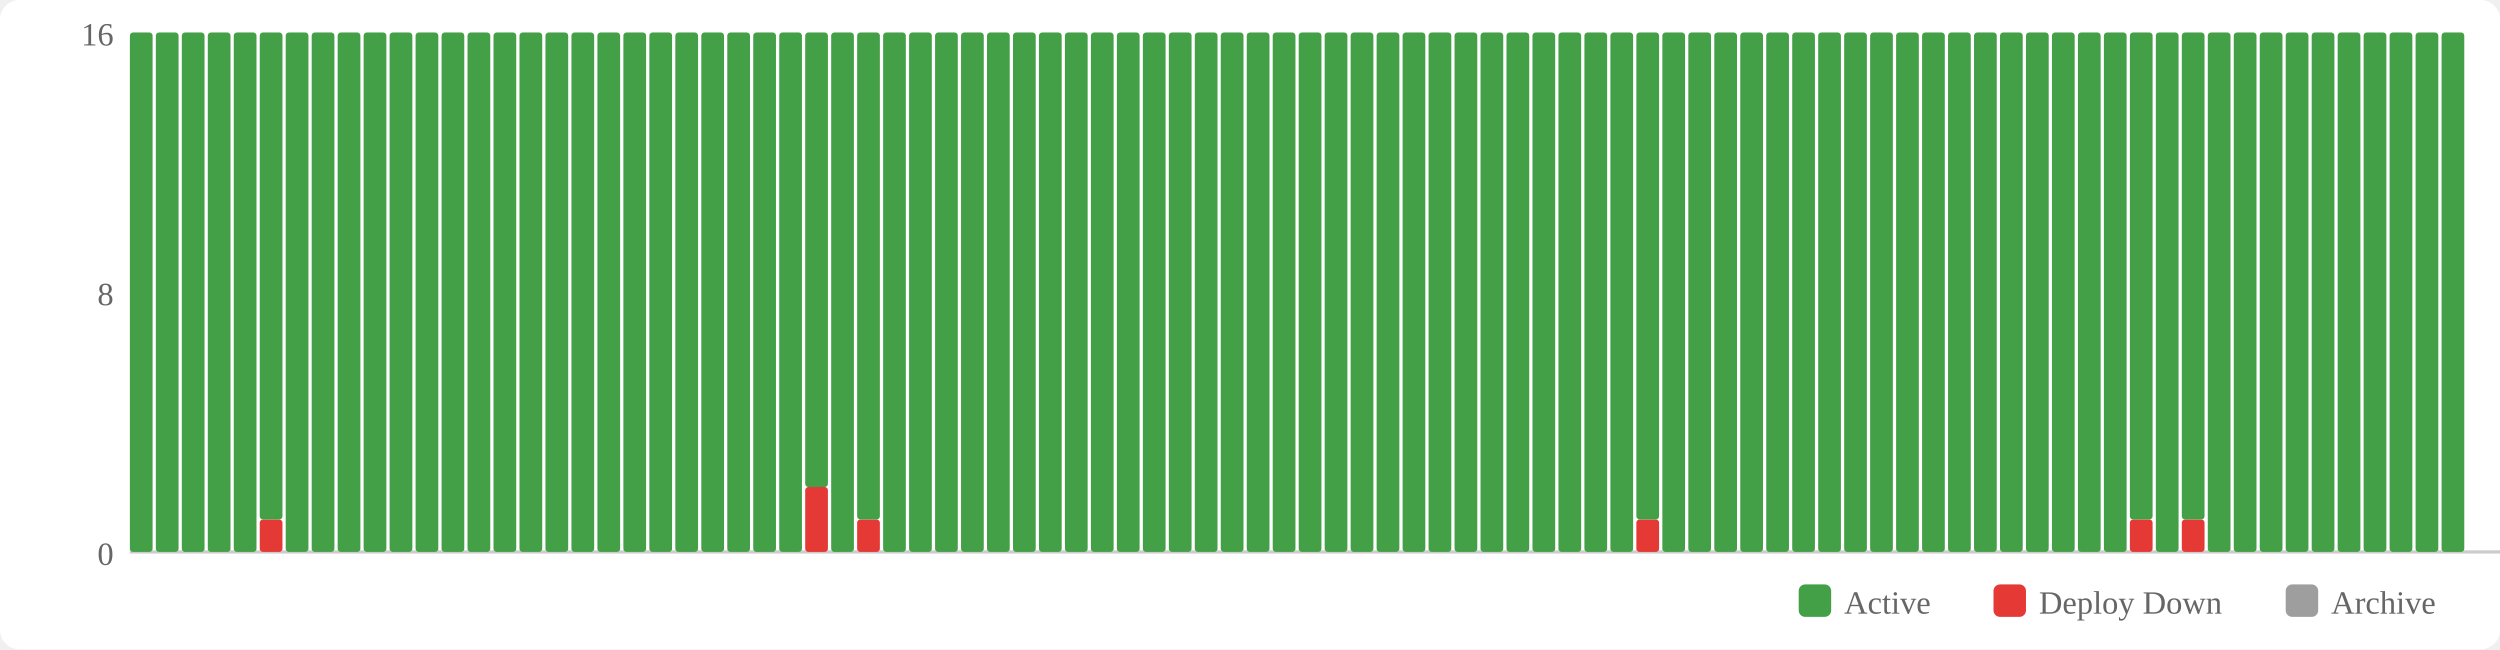
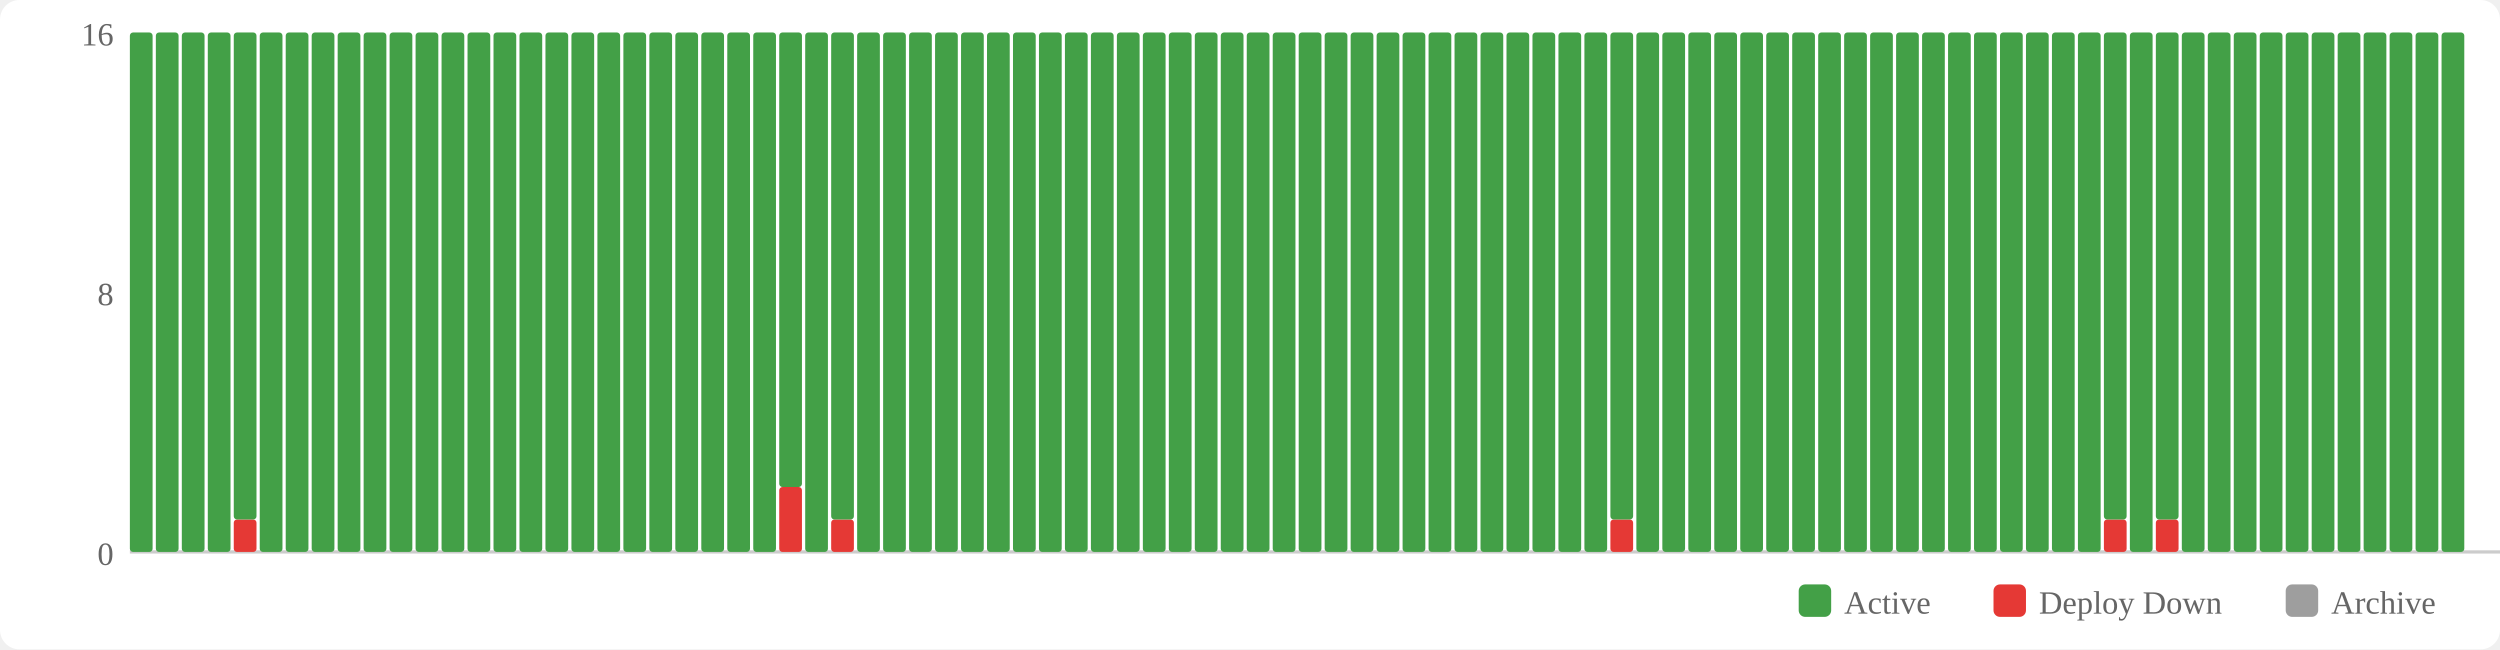
<svg xmlns="http://www.w3.org/2000/svg" width="770" height="200" viewBox="0 0 770 200">
  <rect width="770" height="200" fill="#fff" rx="6" />
  <rect x="554" y="180" width="10" height="10" fill="#43a047" rx="2" />
  <text x="568" y="189" font-size="10" fill="#666">Active</text>
  <rect x="614" y="180" width="10" height="10" fill="#e53935" rx="2" />
  <text x="628" y="189" font-size="10" fill="#666">Deploy Down</text>
  <rect x="704" y="180" width="10" height="10" fill="#9e9e9e" rx="2" />
  <text x="718" y="189" font-size="10" fill="#666">Archive</text>
  <text x="35" y="174" text-anchor="end" font-size="10" fill="#666">0</text>
  <text x="35" y="94" text-anchor="end" font-size="10" fill="#666">8</text>
  <text x="35" y="14" text-anchor="end" font-size="10" fill="#666">16</text>
  <line x1="40" y1="170" x2="770" y2="170" stroke="#ccc" stroke-width="1" />
  <rect x="40" y="10" width="7" height="160" fill="#43a047" rx="1" />
  <rect x="48" y="10" width="7" height="160" fill="#43a047" rx="1" />
  <rect x="56" y="10" width="7" height="160" fill="#43a047" rx="1" />
  <rect x="64" y="10" width="7" height="160" fill="#43a047" rx="1" />
-   <rect x="72" y="10" width="7" height="160" fill="#43a047" rx="1" />
-   <rect x="80" y="160" width="7" height="10" fill="#e53935" rx="1" />
-   <rect x="80" y="10" width="7" height="150" fill="#43a047" rx="1" />
+   <rect x="72" y="160" width="7" height="10" fill="#e53935" rx="1" />
+   <rect x="72" y="10" width="7" height="150" fill="#43a047" rx="1" />
+   <rect x="80" y="10" width="7" height="160" fill="#43a047" rx="1" />
  <rect x="88" y="10" width="7" height="160" fill="#43a047" rx="1" />
  <rect x="96" y="10" width="7" height="160" fill="#43a047" rx="1" />
  <rect x="104" y="10" width="7" height="160" fill="#43a047" rx="1" />
  <rect x="112" y="10" width="7" height="160" fill="#43a047" rx="1" />
  <rect x="120" y="10" width="7" height="160" fill="#43a047" rx="1" />
  <rect x="128" y="10" width="7" height="160" fill="#43a047" rx="1" />
  <rect x="136" y="10" width="7" height="160" fill="#43a047" rx="1" />
  <rect x="144" y="10" width="7" height="160" fill="#43a047" rx="1" />
  <rect x="152" y="10" width="7" height="160" fill="#43a047" rx="1" />
  <rect x="160" y="10" width="7" height="160" fill="#43a047" rx="1" />
  <rect x="168" y="10" width="7" height="160" fill="#43a047" rx="1" />
  <rect x="176" y="10" width="7" height="160" fill="#43a047" rx="1" />
  <rect x="184" y="10" width="7" height="160" fill="#43a047" rx="1" />
  <rect x="192" y="10" width="7" height="160" fill="#43a047" rx="1" />
  <rect x="200" y="10" width="7" height="160" fill="#43a047" rx="1" />
  <rect x="208" y="10" width="7" height="160" fill="#43a047" rx="1" />
  <rect x="216" y="10" width="7" height="160" fill="#43a047" rx="1" />
  <rect x="224" y="10" width="7" height="160" fill="#43a047" rx="1" />
  <rect x="232" y="10" width="7" height="160" fill="#43a047" rx="1" />
-   <rect x="240" y="10" width="7" height="160" fill="#43a047" rx="1" />
-   <rect x="248" y="150" width="7" height="20" fill="#e53935" rx="1" />
-   <rect x="248" y="10" width="7" height="140" fill="#43a047" rx="1" />
-   <rect x="256" y="10" width="7" height="160" fill="#43a047" rx="1" />
-   <rect x="264" y="160" width="7" height="10" fill="#e53935" rx="1" />
-   <rect x="264" y="10" width="7" height="150" fill="#43a047" rx="1" />
+   <rect x="240" y="150" width="7" height="20" fill="#e53935" rx="1" />
+   <rect x="240" y="10" width="7" height="140" fill="#43a047" rx="1" />
+   <rect x="248" y="10" width="7" height="160" fill="#43a047" rx="1" />
+   <rect x="256" y="160" width="7" height="10" fill="#e53935" rx="1" />
+   <rect x="256" y="10" width="7" height="150" fill="#43a047" rx="1" />
+   <rect x="264" y="10" width="7" height="160" fill="#43a047" rx="1" />
  <rect x="272" y="10" width="7" height="160" fill="#43a047" rx="1" />
  <rect x="280" y="10" width="7" height="160" fill="#43a047" rx="1" />
  <rect x="288" y="10" width="7" height="160" fill="#43a047" rx="1" />
  <rect x="296" y="10" width="7" height="160" fill="#43a047" rx="1" />
  <rect x="304" y="10" width="7" height="160" fill="#43a047" rx="1" />
  <rect x="312" y="10" width="7" height="160" fill="#43a047" rx="1" />
  <rect x="320" y="10" width="7" height="160" fill="#43a047" rx="1" />
  <rect x="328" y="10" width="7" height="160" fill="#43a047" rx="1" />
  <rect x="336" y="10" width="7" height="160" fill="#43a047" rx="1" />
  <rect x="344" y="10" width="7" height="160" fill="#43a047" rx="1" />
  <rect x="352" y="10" width="7" height="160" fill="#43a047" rx="1" />
  <rect x="360" y="10" width="7" height="160" fill="#43a047" rx="1" />
  <rect x="368" y="10" width="7" height="160" fill="#43a047" rx="1" />
  <rect x="376" y="10" width="7" height="160" fill="#43a047" rx="1" />
  <rect x="384" y="10" width="7" height="160" fill="#43a047" rx="1" />
  <rect x="392" y="10" width="7" height="160" fill="#43a047" rx="1" />
  <rect x="400" y="10" width="7" height="160" fill="#43a047" rx="1" />
  <rect x="408" y="10" width="7" height="160" fill="#43a047" rx="1" />
  <rect x="416" y="10" width="7" height="160" fill="#43a047" rx="1" />
  <rect x="424" y="10" width="7" height="160" fill="#43a047" rx="1" />
  <rect x="432" y="10" width="7" height="160" fill="#43a047" rx="1" />
  <rect x="440" y="10" width="7" height="160" fill="#43a047" rx="1" />
  <rect x="448" y="10" width="7" height="160" fill="#43a047" rx="1" />
  <rect x="456" y="10" width="7" height="160" fill="#43a047" rx="1" />
  <rect x="464" y="10" width="7" height="160" fill="#43a047" rx="1" />
  <rect x="472" y="10" width="7" height="160" fill="#43a047" rx="1" />
  <rect x="480" y="10" width="7" height="160" fill="#43a047" rx="1" />
  <rect x="488" y="10" width="7" height="160" fill="#43a047" rx="1" />
-   <rect x="496" y="10" width="7" height="160" fill="#43a047" rx="1" />
-   <rect x="504" y="160" width="7" height="10" fill="#e53935" rx="1" />
-   <rect x="504" y="10" width="7" height="150" fill="#43a047" rx="1" />
+   <rect x="496" y="160" width="7" height="10" fill="#e53935" rx="1" />
+   <rect x="496" y="10" width="7" height="150" fill="#43a047" rx="1" />
+   <rect x="504" y="10" width="7" height="160" fill="#43a047" rx="1" />
  <rect x="512" y="10" width="7" height="160" fill="#43a047" rx="1" />
  <rect x="520" y="10" width="7" height="160" fill="#43a047" rx="1" />
  <rect x="528" y="10" width="7" height="160" fill="#43a047" rx="1" />
  <rect x="536" y="10" width="7" height="160" fill="#43a047" rx="1" />
  <rect x="544" y="10" width="7" height="160" fill="#43a047" rx="1" />
  <rect x="552" y="10" width="7" height="160" fill="#43a047" rx="1" />
  <rect x="560" y="10" width="7" height="160" fill="#43a047" rx="1" />
  <rect x="568" y="10" width="7" height="160" fill="#43a047" rx="1" />
  <rect x="576" y="10" width="7" height="160" fill="#43a047" rx="1" />
  <rect x="584" y="10" width="7" height="160" fill="#43a047" rx="1" />
  <rect x="592" y="10" width="7" height="160" fill="#43a047" rx="1" />
  <rect x="600" y="10" width="7" height="160" fill="#43a047" rx="1" />
  <rect x="608" y="10" width="7" height="160" fill="#43a047" rx="1" />
  <rect x="616" y="10" width="7" height="160" fill="#43a047" rx="1" />
  <rect x="624" y="10" width="7" height="160" fill="#43a047" rx="1" />
  <rect x="632" y="10" width="7" height="160" fill="#43a047" rx="1" />
  <rect x="640" y="10" width="7" height="160" fill="#43a047" rx="1" />
-   <rect x="648" y="10" width="7" height="160" fill="#43a047" rx="1" />
-   <rect x="656" y="160" width="7" height="10" fill="#e53935" rx="1" />
-   <rect x="656" y="10" width="7" height="150" fill="#43a047" rx="1" />
-   <rect x="664" y="10" width="7" height="160" fill="#43a047" rx="1" />
-   <rect x="672" y="160" width="7" height="10" fill="#e53935" rx="1" />
-   <rect x="672" y="10" width="7" height="150" fill="#43a047" rx="1" />
+   <rect x="648" y="160" width="7" height="10" fill="#e53935" rx="1" />
+   <rect x="648" y="10" width="7" height="150" fill="#43a047" rx="1" />
+   <rect x="656" y="10" width="7" height="160" fill="#43a047" rx="1" />
+   <rect x="664" y="160" width="7" height="10" fill="#e53935" rx="1" />
+   <rect x="664" y="10" width="7" height="150" fill="#43a047" rx="1" />
+   <rect x="672" y="10" width="7" height="160" fill="#43a047" rx="1" />
  <rect x="680" y="10" width="7" height="160" fill="#43a047" rx="1" />
  <rect x="688" y="10" width="7" height="160" fill="#43a047" rx="1" />
  <rect x="696" y="10" width="7" height="160" fill="#43a047" rx="1" />
  <rect x="704" y="10" width="7" height="160" fill="#43a047" rx="1" />
  <rect x="712" y="10" width="7" height="160" fill="#43a047" rx="1" />
  <rect x="720" y="10" width="7" height="160" fill="#43a047" rx="1" />
  <rect x="728" y="10" width="7" height="160" fill="#43a047" rx="1" />
  <rect x="736" y="10" width="7" height="160" fill="#43a047" rx="1" />
  <rect x="744" y="10" width="7" height="160" fill="#43a047" rx="1" />
  <rect x="752" y="10" width="7" height="160" fill="#43a047" rx="1" />
</svg>
